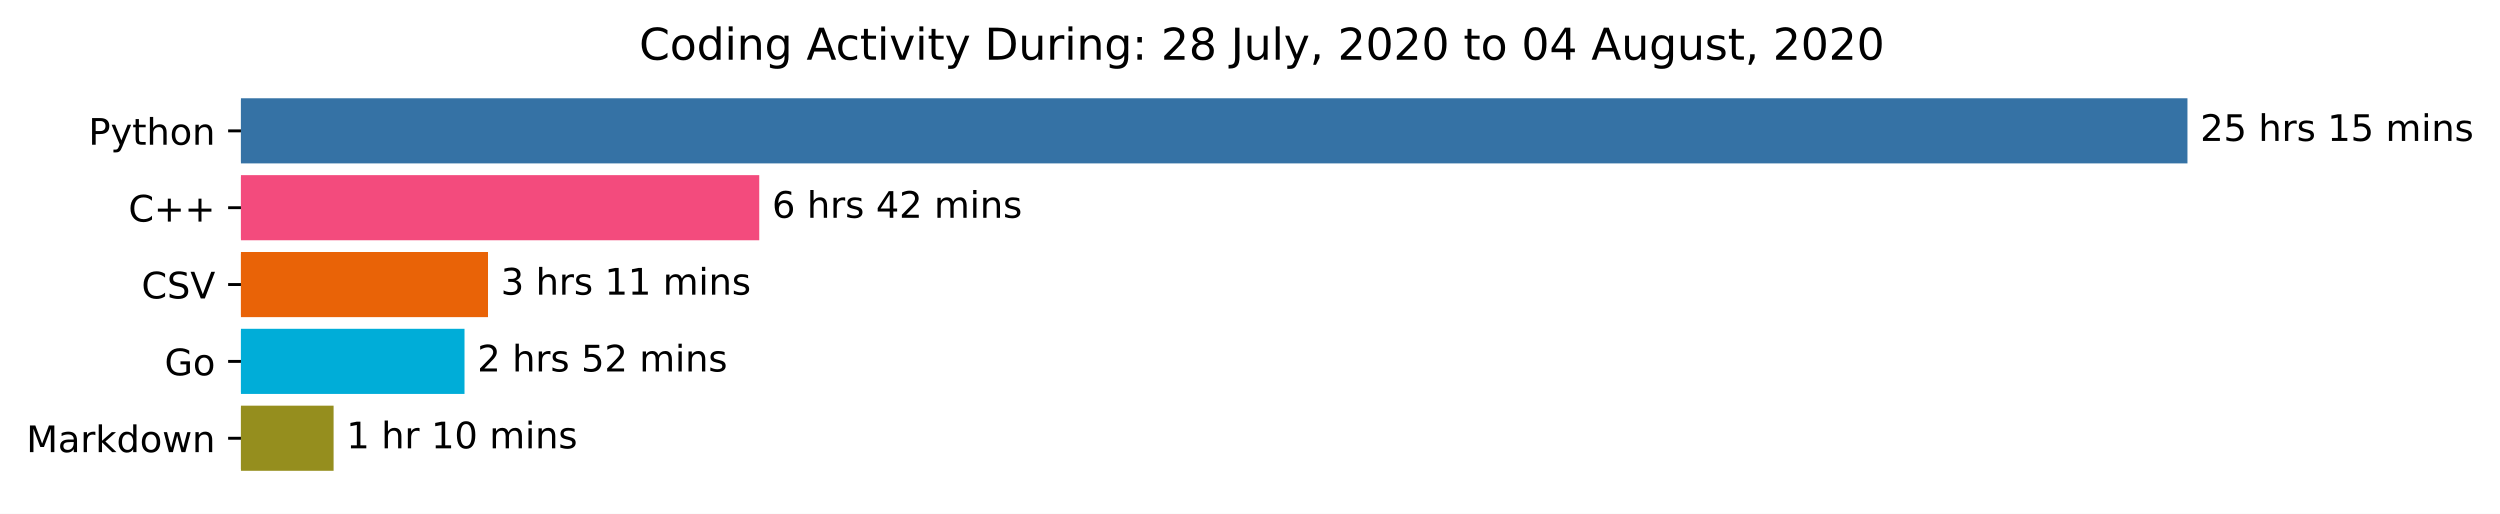
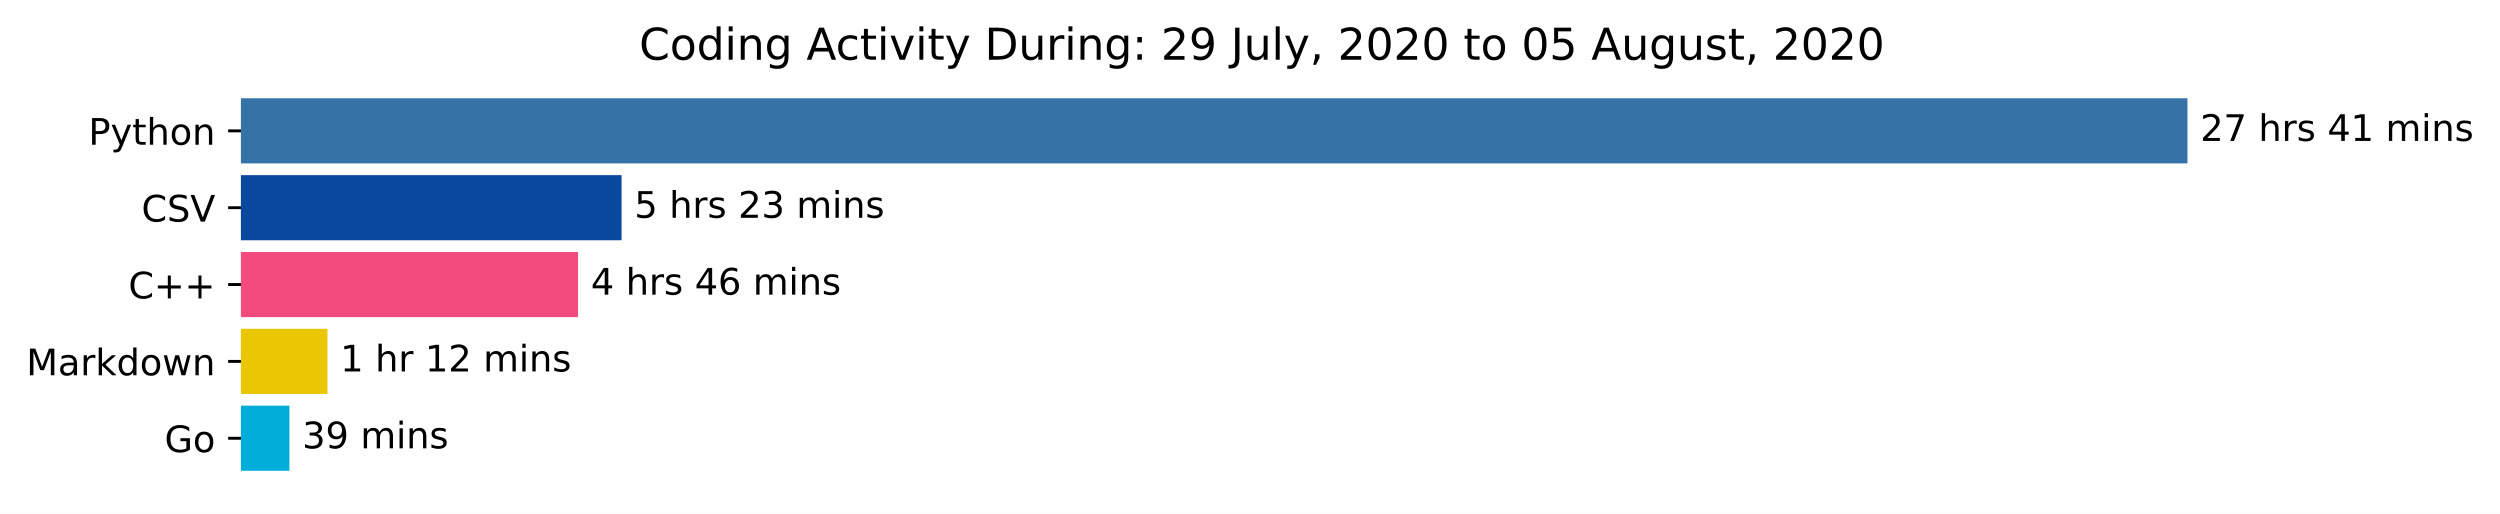
<svg xmlns="http://www.w3.org/2000/svg" xmlns:xlink="http://www.w3.org/1999/xlink" height="140.398pt" version="1.1" viewBox="0 0 683.177 140.398" width="683.177pt">
  <defs>
    <style type="text/css">*{stroke-linecap:butt;stroke-linejoin:round;}</style>
  </defs>
  <g id="figure_1">
    <g id="patch_1">
      <path d="M 0 140.398  L 683.177 140.398  L 683.177 0  L 0 0  z " style="fill:#ffffff;" />
    </g>
    <g id="axes_1">
      <g id="patch_2">
-         <path clip-path="url(#p1ffc55ac8a)" d="M 65.841 27.358  L 597.269 27.358  L 597.269 44.158  L 65.841 44.158  z " style="fill:#3572a5;stroke:#3572a5;stroke-linejoin:miter;" />
+         <path clip-path="url(#pa082c3cc8a)" d="M 65.841 27.358  L 597.269 27.358  L 597.269 44.158  L 65.841 44.158  z " style="fill:#3572a5;stroke:#3572a5;stroke-linejoin:miter;" />
      </g>
      <g id="patch_3">
-         <path clip-path="url(#p1ffc55ac8a)" d="M 65.841 48.358  L 206.979 48.358  L 206.979 65.158  L 65.841 65.158  z " style="fill:#f34b7d;stroke:#f34b7d;stroke-linejoin:miter;" />
+         <path clip-path="url(#pa082c3cc8a)" d="M 65.841 48.358  L 169.355 48.358  L 169.355 65.158  L 65.841 65.158  z " style="fill:#08499e;stroke:#08499e;stroke-linejoin:miter;" />
      </g>
      <g id="patch_4">
-         <path clip-path="url(#p1ffc55ac8a)" d="M 65.841 69.358  L 132.858 69.358  L 132.858 86.158  L 65.841 86.158  z " style="fill:#e96307;stroke:#e96307;stroke-linejoin:miter;" />
+         <path clip-path="url(#pa082c3cc8a)" d="M 65.841 69.358  L 157.469 69.358  L 157.469 86.158  L 65.841 86.158  z " style="fill:#f34b7d;stroke:#f34b7d;stroke-linejoin:miter;" />
      </g>
      <g id="patch_5">
-         <path clip-path="url(#p1ffc55ac8a)" d="M 65.841 90.358  L 126.438 90.358  L 126.438 107.158  L 65.841 107.158  z " style="fill:#00add8;stroke:#00add8;stroke-linejoin:miter;" />
+         <path clip-path="url(#pa082c3cc8a)" d="M 65.841 90.358  L 88.984 90.358  L 88.984 107.158  L 65.841 107.158  z " style="fill:#ebc603;stroke:#ebc603;stroke-linejoin:miter;" />
      </g>
      <g id="patch_6">
-         <path clip-path="url(#p1ffc55ac8a)" d="M 65.841 111.358  L 90.662 111.358  L 90.662 128.158  L 65.841 128.158  z " style="fill:#958e1e;stroke:#958e1e;stroke-linejoin:miter;" />
+         <path clip-path="url(#pa082c3cc8a)" d="M 65.841 111.358  L 78.593 111.358  L 78.593 128.158  L 65.841 128.158  z " style="fill:#00add8;stroke:#00add8;stroke-linejoin:miter;" />
      </g>
      <g id="matplotlib.axis_1" />
      <g id="matplotlib.axis_2">
        <g id="ytick_1">
          <g id="line2d_1">
            <defs>
-               <path d="M 0 0  L -3.5 0  " id="mccd185db15" style="stroke:#000000;stroke-width:0.8;" />
+               <path d="M 0 0  L -3.5 0  " id="m3246fa4f4a" style="stroke:#000000;stroke-width:0.8;" />
            </defs>
            <g>
-               <use style="stroke:#000000;stroke-width:0.8;" x="65.841" xlink:href="#mccd185db15" y="35.758" />
+               <use style="stroke:#000000;stroke-width:0.8;" x="65.841" xlink:href="#m3246fa4f4a" y="35.758" />
            </g>
          </g>
          <g id="text_1">
            <g transform="translate(24.17813 39.55734)scale(0.1 -0.1)">
              <defs>
                <path d="M 19.672 64.797  L 19.672 37.406  L 32.078 37.406  Q 38.969 37.406 42.719 40.969  Q 46.484 44.531 46.484 51.125  Q 46.484 57.672 42.719 61.234  Q 38.969 64.797 32.078 64.797  z M 9.812 72.906  L 32.078 72.906  Q 44.344 72.906 50.609 67.359  Q 56.891 61.812 56.891 51.125  Q 56.891 40.328 50.609 34.812  Q 44.344 29.297 32.078 29.297  L 19.672 29.297  L 19.672 0  L 9.812 0  z " id="DejaVuSans-80" />
                <path d="M 32.172 -5.078  Q 28.375 -14.844 24.75 -17.812  Q 21.141 -20.797 15.094 -20.797  L 7.906 -20.797  L 7.906 -13.281  L 13.188 -13.281  Q 16.891 -13.281 18.938 -11.516  Q 21 -9.766 23.484 -3.219  L 25.094 0.875  L 2.984 54.688  L 12.5 54.688  L 29.594 11.922  L 46.688 54.688  L 56.203 54.688  z " id="DejaVuSans-121" />
                <path d="M 18.312 70.219  L 18.312 54.688  L 36.812 54.688  L 36.812 47.703  L 18.312 47.703  L 18.312 18.016  Q 18.312 11.328 20.141 9.422  Q 21.969 7.516 27.594 7.516  L 36.812 7.516  L 36.812 0  L 27.594 0  Q 17.188 0 13.234 3.875  Q 9.281 7.766 9.281 18.016  L 9.281 47.703  L 2.688 47.703  L 2.688 54.688  L 9.281 54.688  L 9.281 70.219  z " id="DejaVuSans-116" />
                <path d="M 54.891 33.016  L 54.891 0  L 45.906 0  L 45.906 32.719  Q 45.906 40.484 42.875 44.328  Q 39.844 48.188 33.797 48.188  Q 26.516 48.188 22.312 43.547  Q 18.109 38.922 18.109 30.906  L 18.109 0  L 9.078 0  L 9.078 75.984  L 18.109 75.984  L 18.109 46.188  Q 21.344 51.125 25.703 53.562  Q 30.078 56 35.797 56  Q 45.219 56 50.047 50.172  Q 54.891 44.344 54.891 33.016  z " id="DejaVuSans-104" />
                <path d="M 30.609 48.391  Q 23.391 48.391 19.188 42.75  Q 14.984 37.109 14.984 27.297  Q 14.984 17.484 19.156 11.844  Q 23.344 6.203 30.609 6.203  Q 37.797 6.203 41.984 11.859  Q 46.188 17.531 46.188 27.297  Q 46.188 37.016 41.984 42.703  Q 37.797 48.391 30.609 48.391  z M 30.609 56  Q 42.328 56 49.016 48.375  Q 55.719 40.766 55.719 27.297  Q 55.719 13.875 49.016 6.219  Q 42.328 -1.422 30.609 -1.422  Q 18.844 -1.422 12.172 6.219  Q 5.516 13.875 5.516 27.297  Q 5.516 40.766 12.172 48.375  Q 18.844 56 30.609 56  z " id="DejaVuSans-111" />
                <path d="M 54.891 33.016  L 54.891 0  L 45.906 0  L 45.906 32.719  Q 45.906 40.484 42.875 44.328  Q 39.844 48.188 33.797 48.188  Q 26.516 48.188 22.312 43.547  Q 18.109 38.922 18.109 30.906  L 18.109 0  L 9.078 0  L 9.078 54.688  L 18.109 54.688  L 18.109 46.188  Q 21.344 51.125 25.703 53.562  Q 30.078 56 35.797 56  Q 45.219 56 50.047 50.172  Q 54.891 44.344 54.891 33.016  z " id="DejaVuSans-110" />
              </defs>
              <use xlink:href="#DejaVuSans-80" />
              <use x="60.303" xlink:href="#DejaVuSans-121" />
              <use x="119.482" xlink:href="#DejaVuSans-116" />
              <use x="158.691" xlink:href="#DejaVuSans-104" />
              <use x="222.07" xlink:href="#DejaVuSans-111" />
              <use x="283.252" xlink:href="#DejaVuSans-110" />
            </g>
          </g>
        </g>
        <g id="ytick_2">
          <g id="line2d_2">
            <g>
-               <use style="stroke:#000000;stroke-width:0.8;" x="65.841" xlink:href="#mccd185db15" y="56.758" />
+               <use style="stroke:#000000;stroke-width:0.8;" x="65.841" xlink:href="#m3246fa4f4a" y="56.758" />
            </g>
          </g>
          <g id="text_2">
-             <g transform="translate(35.09844 60.55734)scale(0.1 -0.1)">
+             <g transform="translate(38.66875 60.55734)scale(0.1 -0.1)">
              <defs>
                <path d="M 64.406 67.281  L 64.406 56.891  Q 59.422 61.531 53.781 63.812  Q 48.141 66.109 41.797 66.109  Q 29.297 66.109 22.656 58.469  Q 16.016 50.828 16.016 36.375  Q 16.016 21.969 22.656 14.328  Q 29.297 6.688 41.797 6.688  Q 48.141 6.688 53.781 8.984  Q 59.422 11.281 64.406 15.922  L 64.406 5.609  Q 59.234 2.094 53.438 0.328  Q 47.656 -1.422 41.219 -1.422  Q 24.656 -1.422 15.125 8.703  Q 5.609 18.844 5.609 36.375  Q 5.609 53.953 15.125 64.078  Q 24.656 74.219 41.219 74.219  Q 47.75 74.219 53.531 72.484  Q 59.328 70.75 64.406 67.281  z " id="DejaVuSans-67" />
+                 <path d="M 53.516 70.516  L 53.516 60.891  Q 47.906 63.578 42.922 64.891  Q 37.938 66.219 33.297 66.219  Q 25.25 66.219 20.875 63.094  Q 16.5 59.969 16.5 54.203  Q 16.5 49.359 19.406 46.891  Q 22.312 44.438 30.422 42.922  L 36.375 41.703  Q 47.406 39.594 52.656 34.297  Q 57.906 29 57.906 20.125  Q 57.906 9.516 50.797 4.047  Q 43.703 -1.422 29.984 -1.422  Q 24.812 -1.422 18.969 -0.25  Q 13.141 0.922 6.891 3.219  L 6.891 13.375  Q 12.891 10.016 18.656 8.297  Q 24.422 6.594 29.984 6.594  Q 38.422 6.594 43.016 9.906  Q 47.609 13.234 47.609 19.391  Q 47.609 24.75 44.312 27.781  Q 41.016 30.812 33.5 32.328  L 27.484 33.5  Q 16.453 35.688 11.516 40.375  Q 6.594 45.062 6.594 53.422  Q 6.594 63.094 13.406 68.656  Q 20.219 74.219 32.172 74.219  Q 37.312 74.219 42.625 73.281  Q 47.953 72.359 53.516 70.516  z " id="DejaVuSans-83" />
+                 <path d="M 28.609 0  L 0.781 72.906  L 11.078 72.906  L 34.188 11.531  L 57.328 72.906  L 67.578 72.906  L 39.797 0  z " id="DejaVuSans-86" />
+               </defs>
+               <use xlink:href="#DejaVuSans-67" />
+               <use x="69.824" xlink:href="#DejaVuSans-83" />
+               <use x="133.301" xlink:href="#DejaVuSans-86" />
+             </g>
+           </g>
+         </g>
+         <g id="ytick_3">
+           <g id="line2d_3">
+             <g>
+               <use style="stroke:#000000;stroke-width:0.8;" x="65.841" xlink:href="#m3246fa4f4a" y="77.758" />
+             </g>
+           </g>
+           <g id="text_3">
+             <g transform="translate(35.09844 81.55734)scale(0.1 -0.1)">
+               <defs>
                <path d="M 46 62.703  L 46 35.5  L 73.188 35.5  L 73.188 27.203  L 46 27.203  L 46 0  L 37.797 0  L 37.797 27.203  L 10.594 27.203  L 10.594 35.5  L 37.797 35.5  L 37.797 62.703  z " id="DejaVuSans-43" />
              </defs>
              <use xlink:href="#DejaVuSans-67" />
              <use x="69.824" xlink:href="#DejaVuSans-43" />
              <use x="153.613" xlink:href="#DejaVuSans-43" />
            </g>
          </g>
        </g>
-         <g id="ytick_3">
-           <g id="line2d_3">
-             <g>
-               <use style="stroke:#000000;stroke-width:0.8;" x="65.841" xlink:href="#mccd185db15" y="77.758" />
-             </g>
-           </g>
-           <g id="text_3">
-             <g transform="translate(38.66875 81.55734)scale(0.1 -0.1)">
-               <defs>
-                 <path d="M 53.516 70.516  L 53.516 60.891  Q 47.906 63.578 42.922 64.891  Q 37.938 66.219 33.297 66.219  Q 25.25 66.219 20.875 63.094  Q 16.5 59.969 16.5 54.203  Q 16.5 49.359 19.406 46.891  Q 22.312 44.438 30.422 42.922  L 36.375 41.703  Q 47.406 39.594 52.656 34.297  Q 57.906 29 57.906 20.125  Q 57.906 9.516 50.797 4.047  Q 43.703 -1.422 29.984 -1.422  Q 24.812 -1.422 18.969 -0.25  Q 13.141 0.922 6.891 3.219  L 6.891 13.375  Q 12.891 10.016 18.656 8.297  Q 24.422 6.594 29.984 6.594  Q 38.422 6.594 43.016 9.906  Q 47.609 13.234 47.609 19.391  Q 47.609 24.75 44.312 27.781  Q 41.016 30.812 33.5 32.328  L 27.484 33.5  Q 16.453 35.688 11.516 40.375  Q 6.594 45.062 6.594 53.422  Q 6.594 63.094 13.406 68.656  Q 20.219 74.219 32.172 74.219  Q 37.312 74.219 42.625 73.281  Q 47.953 72.359 53.516 70.516  z " id="DejaVuSans-83" />
-                 <path d="M 28.609 0  L 0.781 72.906  L 11.078 72.906  L 34.188 11.531  L 57.328 72.906  L 67.578 72.906  L 39.797 0  z " id="DejaVuSans-86" />
-               </defs>
-               <use xlink:href="#DejaVuSans-67" />
-               <use x="69.824" xlink:href="#DejaVuSans-83" />
-               <use x="133.301" xlink:href="#DejaVuSans-86" />
-             </g>
-           </g>
-         </g>
        <g id="ytick_4">
          <g id="line2d_4">
            <g>
-               <use style="stroke:#000000;stroke-width:0.8;" x="65.841" xlink:href="#mccd185db15" y="98.758" />
+               <use style="stroke:#000000;stroke-width:0.8;" x="65.841" xlink:href="#m3246fa4f4a" y="98.758" />
            </g>
          </g>
          <g id="text_4">
-             <g transform="translate(44.97344 102.5573)scale(0.1 -0.1)">
-               <defs>
-                 <path d="M 59.516 10.406  L 59.516 29.984  L 43.406 29.984  L 43.406 38.094  L 69.281 38.094  L 69.281 6.781  Q 63.578 2.734 56.688 0.656  Q 49.812 -1.422 42 -1.422  Q 24.906 -1.422 15.25 8.562  Q 5.609 18.562 5.609 36.375  Q 5.609 54.25 15.25 64.234  Q 24.906 74.219 42 74.219  Q 49.125 74.219 55.547 72.453  Q 61.969 70.703 67.391 67.281  L 67.391 56.781  Q 61.922 61.422 55.766 63.766  Q 49.609 66.109 42.828 66.109  Q 29.438 66.109 22.719 58.641  Q 16.016 51.172 16.016 36.375  Q 16.016 21.625 22.719 14.156  Q 29.438 6.688 42.828 6.688  Q 48.047 6.688 52.141 7.594  Q 56.25 8.5 59.516 10.406  z " id="DejaVuSans-71" />
-               </defs>
-               <use xlink:href="#DejaVuSans-71" />
-               <use x="77.49" xlink:href="#DejaVuSans-111" />
-             </g>
-           </g>
-         </g>
-         <g id="ytick_5">
-           <g id="line2d_5">
-             <g>
-               <use style="stroke:#000000;stroke-width:0.8;" x="65.841" xlink:href="#mccd185db15" y="119.758" />
-             </g>
-           </g>
-           <g id="text_5">
-             <g transform="translate(7.2 123.5573)scale(0.1 -0.1)">
+             <g transform="translate(7.2 102.5573)scale(0.1 -0.1)">
              <defs>
                <path d="M 9.812 72.906  L 24.516 72.906  L 43.109 23.297  L 61.812 72.906  L 76.516 72.906  L 76.516 0  L 66.891 0  L 66.891 64.016  L 48.094 14.016  L 38.188 14.016  L 19.391 64.016  L 19.391 0  L 9.812 0  z " id="DejaVuSans-77" />
                <path d="M 34.281 27.484  Q 23.391 27.484 19.188 25  Q 14.984 22.516 14.984 16.5  Q 14.984 11.719 18.141 8.906  Q 21.297 6.109 26.703 6.109  Q 34.188 6.109 38.703 11.406  Q 43.219 16.703 43.219 25.484  L 43.219 27.484  z M 52.203 31.203  L 52.203 0  L 43.219 0  L 43.219 8.297  Q 40.141 3.328 35.547 0.953  Q 30.953 -1.422 24.312 -1.422  Q 15.922 -1.422 10.953 3.297  Q 6 8.016 6 15.922  Q 6 25.141 12.172 29.828  Q 18.359 34.516 30.609 34.516  L 43.219 34.516  L 43.219 35.406  Q 43.219 41.609 39.141 45  Q 35.062 48.391 27.688 48.391  Q 23 48.391 18.547 47.266  Q 14.109 46.141 10.016 43.891  L 10.016 52.203  Q 14.938 54.109 19.578 55.047  Q 24.219 56 28.609 56  Q 40.484 56 46.344 49.844  Q 52.203 43.703 52.203 31.203  z " id="DejaVuSans-97" />
                <path d="M 41.109 46.297  Q 39.594 47.172 37.812 47.578  Q 36.031 48 33.891 48  Q 26.266 48 22.188 43.047  Q 18.109 38.094 18.109 28.812  L 18.109 0  L 9.078 0  L 9.078 54.688  L 18.109 54.688  L 18.109 46.188  Q 20.953 51.172 25.484 53.578  Q 30.031 56 36.531 56  Q 37.453 56 38.578 55.875  Q 39.703 55.766 41.062 55.516  z " id="DejaVuSans-114" />
                <path d="M 9.078 75.984  L 18.109 75.984  L 18.109 31.109  L 44.922 54.688  L 56.391 54.688  L 27.391 29.109  L 57.625 0  L 45.906 0  L 18.109 26.703  L 18.109 0  L 9.078 0  z " id="DejaVuSans-107" />
                <path d="M 45.406 46.391  L 45.406 75.984  L 54.391 75.984  L 54.391 0  L 45.406 0  L 45.406 8.203  Q 42.578 3.328 38.25 0.953  Q 33.938 -1.422 27.875 -1.422  Q 17.969 -1.422 11.734 6.484  Q 5.516 14.406 5.516 27.297  Q 5.516 40.188 11.734 48.094  Q 17.969 56 27.875 56  Q 33.938 56 38.25 53.625  Q 42.578 51.266 45.406 46.391  z M 14.797 27.297  Q 14.797 17.391 18.875 11.75  Q 22.953 6.109 30.078 6.109  Q 37.203 6.109 41.297 11.75  Q 45.406 17.391 45.406 27.297  Q 45.406 37.203 41.297 42.844  Q 37.203 48.484 30.078 48.484  Q 22.953 48.484 18.875 42.844  Q 14.797 37.203 14.797 27.297  z " id="DejaVuSans-100" />
                <path d="M 4.203 54.688  L 13.188 54.688  L 24.422 12.016  L 35.594 54.688  L 46.188 54.688  L 57.422 12.016  L 68.609 54.688  L 77.594 54.688  L 63.281 0  L 52.688 0  L 40.922 44.828  L 29.109 0  L 18.5 0  z " id="DejaVuSans-119" />
              </defs>
              <use xlink:href="#DejaVuSans-77" />
              <use x="86.279" xlink:href="#DejaVuSans-97" />
              <use x="147.559" xlink:href="#DejaVuSans-114" />
              <use x="188.672" xlink:href="#DejaVuSans-107" />
              <use x="246.582" xlink:href="#DejaVuSans-100" />
              <use x="310.059" xlink:href="#DejaVuSans-111" />
              <use x="371.24" xlink:href="#DejaVuSans-119" />
              <use x="453.027" xlink:href="#DejaVuSans-110" />
            </g>
          </g>
        </g>
+         <g id="ytick_5">
+           <g id="line2d_5">
+             <g>
+               <use style="stroke:#000000;stroke-width:0.8;" x="65.841" xlink:href="#m3246fa4f4a" y="119.758" />
+             </g>
+           </g>
+           <g id="text_5">
+             <g transform="translate(44.97344 123.5573)scale(0.1 -0.1)">
+               <defs>
+                 <path d="M 59.516 10.406  L 59.516 29.984  L 43.406 29.984  L 43.406 38.094  L 69.281 38.094  L 69.281 6.781  Q 63.578 2.734 56.688 0.656  Q 49.812 -1.422 42 -1.422  Q 24.906 -1.422 15.25 8.562  Q 5.609 18.562 5.609 36.375  Q 5.609 54.25 15.25 64.234  Q 24.906 74.219 42 74.219  Q 49.125 74.219 55.547 72.453  Q 61.969 70.703 67.391 67.281  L 67.391 56.781  Q 61.922 61.422 55.766 63.766  Q 49.609 66.109 42.828 66.109  Q 29.438 66.109 22.719 58.641  Q 16.016 51.172 16.016 36.375  Q 16.016 21.625 22.719 14.156  Q 29.438 6.688 42.828 6.688  Q 48.047 6.688 52.141 7.594  Q 56.25 8.5 59.516 10.406  z " id="DejaVuSans-71" />
+               </defs>
+               <use xlink:href="#DejaVuSans-71" />
+               <use x="77.49" xlink:href="#DejaVuSans-111" />
+             </g>
+           </g>
+         </g>
      </g>
      <g id="text_6">
        <g transform="translate(601.2692 38.5175)scale(0.1 -0.1)">
          <defs>
            <path d="M 19.188 8.297  L 53.609 8.297  L 53.609 0  L 7.328 0  L 7.328 8.297  Q 12.938 14.109 22.625 23.891  Q 32.328 33.688 34.812 36.531  Q 39.547 41.844 41.422 45.531  Q 43.312 49.219 43.312 52.781  Q 43.312 58.594 39.234 62.25  Q 35.156 65.922 28.609 65.922  Q 23.969 65.922 18.812 64.312  Q 13.672 62.703 7.812 59.422  L 7.812 69.391  Q 13.766 71.781 18.938 73  Q 24.125 74.219 28.422 74.219  Q 39.75 74.219 46.484 68.547  Q 53.219 62.891 53.219 53.422  Q 53.219 48.922 51.531 44.891  Q 49.859 40.875 45.406 35.406  Q 44.188 33.984 37.641 27.219  Q 31.109 20.453 19.188 8.297  z " id="DejaVuSans-50" />
-             <path d="M 10.797 72.906  L 49.516 72.906  L 49.516 64.594  L 19.828 64.594  L 19.828 46.734  Q 21.969 47.469 24.109 47.828  Q 26.266 48.188 28.422 48.188  Q 40.625 48.188 47.75 41.5  Q 54.891 34.812 54.891 23.391  Q 54.891 11.625 47.562 5.094  Q 40.234 -1.422 26.906 -1.422  Q 22.312 -1.422 17.547 -0.641  Q 12.797 0.141 7.719 1.703  L 7.719 11.625  Q 12.109 9.234 16.797 8.062  Q 21.484 6.891 26.703 6.891  Q 35.156 6.891 40.078 11.328  Q 45.016 15.766 45.016 23.391  Q 45.016 31 40.078 35.438  Q 35.156 39.891 26.703 39.891  Q 22.75 39.891 18.812 39.016  Q 14.891 38.141 10.797 36.281  z " id="DejaVuSans-53" />
+             <path d="M 8.203 72.906  L 55.078 72.906  L 55.078 68.703  L 28.609 0  L 18.312 0  L 43.219 64.594  L 8.203 64.594  z " id="DejaVuSans-55" />
            <path id="DejaVuSans-32" />
            <path d="M 44.281 53.078  L 44.281 44.578  Q 40.484 46.531 36.375 47.5  Q 32.281 48.484 27.875 48.484  Q 21.188 48.484 17.844 46.438  Q 14.5 44.391 14.5 40.281  Q 14.5 37.156 16.891 35.375  Q 19.281 33.594 26.516 31.984  L 29.594 31.297  Q 39.156 29.25 43.188 25.516  Q 47.219 21.781 47.219 15.094  Q 47.219 7.469 41.188 3.016  Q 35.156 -1.422 24.609 -1.422  Q 20.219 -1.422 15.453 -0.562  Q 10.688 0.297 5.422 2  L 5.422 11.281  Q 10.406 8.688 15.234 7.391  Q 20.062 6.109 24.812 6.109  Q 31.156 6.109 34.562 8.281  Q 37.984 10.453 37.984 14.406  Q 37.984 18.062 35.516 20.016  Q 33.062 21.969 24.703 23.781  L 21.578 24.516  Q 13.234 26.266 9.516 29.906  Q 5.812 33.547 5.812 39.891  Q 5.812 47.609 11.281 51.797  Q 16.75 56 26.812 56  Q 31.781 56 36.172 55.266  Q 40.578 54.547 44.281 53.078  z " id="DejaVuSans-115" />
+             <path d="M 37.797 64.312  L 12.891 25.391  L 37.797 25.391  z M 35.203 72.906  L 47.609 72.906  L 47.609 25.391  L 58.016 25.391  L 58.016 17.188  L 47.609 17.188  L 47.609 0  L 37.797 0  L 37.797 17.188  L 4.891 17.188  L 4.891 26.703  z " id="DejaVuSans-52" />
            <path d="M 12.406 8.297  L 28.516 8.297  L 28.516 63.922  L 10.984 60.406  L 10.984 69.391  L 28.422 72.906  L 38.281 72.906  L 38.281 8.297  L 54.391 8.297  L 54.391 0  L 12.406 0  z " id="DejaVuSans-49" />
            <path d="M 52 44.188  Q 55.375 50.25 60.062 53.125  Q 64.75 56 71.094 56  Q 79.641 56 84.281 50.016  Q 88.922 44.047 88.922 33.016  L 88.922 0  L 79.891 0  L 79.891 32.719  Q 79.891 40.578 77.094 44.375  Q 74.312 48.188 68.609 48.188  Q 61.625 48.188 57.562 43.547  Q 53.516 38.922 53.516 30.906  L 53.516 0  L 44.484 0  L 44.484 32.719  Q 44.484 40.625 41.703 44.406  Q 38.922 48.188 33.109 48.188  Q 26.219 48.188 22.156 43.531  Q 18.109 38.875 18.109 30.906  L 18.109 0  L 9.078 0  L 9.078 54.688  L 18.109 54.688  L 18.109 46.188  Q 21.188 51.219 25.484 53.609  Q 29.781 56 35.688 56  Q 41.656 56 45.828 52.969  Q 50 49.953 52 44.188  z " id="DejaVuSans-109" />
            <path d="M 9.422 54.688  L 18.406 54.688  L 18.406 0  L 9.422 0  z M 9.422 75.984  L 18.406 75.984  L 18.406 64.594  L 9.422 64.594  z " id="DejaVuSans-105" />
          </defs>
          <use xlink:href="#DejaVuSans-50" />
-           <use x="63.623" xlink:href="#DejaVuSans-53" />
+           <use x="63.623" xlink:href="#DejaVuSans-55" />
          <use x="127.246" xlink:href="#DejaVuSans-32" />
          <use x="159.033" xlink:href="#DejaVuSans-104" />
          <use x="222.412" xlink:href="#DejaVuSans-114" />
          <use x="263.525" xlink:href="#DejaVuSans-115" />
          <use x="315.625" xlink:href="#DejaVuSans-32" />
-           <use x="347.412" xlink:href="#DejaVuSans-49" />
-           <use x="411.035" xlink:href="#DejaVuSans-53" />
+           <use x="347.412" xlink:href="#DejaVuSans-52" />
+           <use x="411.035" xlink:href="#DejaVuSans-49" />
          <use x="474.658" xlink:href="#DejaVuSans-32" />
          <use x="506.445" xlink:href="#DejaVuSans-109" />
          <use x="603.857" xlink:href="#DejaVuSans-105" />
          <use x="631.641" xlink:href="#DejaVuSans-110" />
          <use x="695.02" xlink:href="#DejaVuSans-115" />
        </g>
      </g>
      <g id="text_7">
-         <g transform="translate(210.9786 59.5175)scale(0.1 -0.1)">
+         <g transform="translate(173.3554 59.5175)scale(0.1 -0.1)">
+           <defs>
+             <path d="M 10.797 72.906  L 49.516 72.906  L 49.516 64.594  L 19.828 64.594  L 19.828 46.734  Q 21.969 47.469 24.109 47.828  Q 26.266 48.188 28.422 48.188  Q 40.625 48.188 47.75 41.5  Q 54.891 34.812 54.891 23.391  Q 54.891 11.625 47.562 5.094  Q 40.234 -1.422 26.906 -1.422  Q 22.312 -1.422 17.547 -0.641  Q 12.797 0.141 7.719 1.703  L 7.719 11.625  Q 12.109 9.234 16.797 8.062  Q 21.484 6.891 26.703 6.891  Q 35.156 6.891 40.078 11.328  Q 45.016 15.766 45.016 23.391  Q 45.016 31 40.078 35.438  Q 35.156 39.891 26.703 39.891  Q 22.75 39.891 18.812 39.016  Q 14.891 38.141 10.797 36.281  z " id="DejaVuSans-53" />
+             <path d="M 40.578 39.312  Q 47.656 37.797 51.625 33  Q 55.609 28.219 55.609 21.188  Q 55.609 10.406 48.188 4.484  Q 40.766 -1.422 27.094 -1.422  Q 22.516 -1.422 17.656 -0.516  Q 12.797 0.391 7.625 2.203  L 7.625 11.719  Q 11.719 9.328 16.594 8.109  Q 21.484 6.891 26.812 6.891  Q 36.078 6.891 40.938 10.547  Q 45.797 14.203 45.797 21.188  Q 45.797 27.641 41.281 31.266  Q 36.766 34.906 28.719 34.906  L 20.219 34.906  L 20.219 43.016  L 29.109 43.016  Q 36.375 43.016 40.234 45.922  Q 44.094 48.828 44.094 54.297  Q 44.094 59.906 40.109 62.906  Q 36.141 65.922 28.719 65.922  Q 24.656 65.922 20.016 65.031  Q 15.375 64.156 9.812 62.312  L 9.812 71.094  Q 15.438 72.656 20.344 73.438  Q 25.25 74.219 29.594 74.219  Q 40.828 74.219 47.359 69.109  Q 53.906 64.016 53.906 55.328  Q 53.906 49.266 50.438 45.094  Q 46.969 40.922 40.578 39.312  z " id="DejaVuSans-51" />
+           </defs>
+           <use xlink:href="#DejaVuSans-53" />
+           <use x="63.623" xlink:href="#DejaVuSans-32" />
+           <use x="95.41" xlink:href="#DejaVuSans-104" />
+           <use x="158.789" xlink:href="#DejaVuSans-114" />
+           <use x="199.902" xlink:href="#DejaVuSans-115" />
+           <use x="252.002" xlink:href="#DejaVuSans-32" />
+           <use x="283.789" xlink:href="#DejaVuSans-50" />
+           <use x="347.412" xlink:href="#DejaVuSans-51" />
+           <use x="411.035" xlink:href="#DejaVuSans-32" />
+           <use x="442.822" xlink:href="#DejaVuSans-109" />
+           <use x="540.234" xlink:href="#DejaVuSans-105" />
+           <use x="568.018" xlink:href="#DejaVuSans-110" />
+           <use x="631.396" xlink:href="#DejaVuSans-115" />
+         </g>
+       </g>
+       <g id="text_8">
+         <g transform="translate(161.469 80.5175)scale(0.1 -0.1)">
          <defs>
            <path d="M 33.016 40.375  Q 26.375 40.375 22.484 35.828  Q 18.609 31.297 18.609 23.391  Q 18.609 15.531 22.484 10.953  Q 26.375 6.391 33.016 6.391  Q 39.656 6.391 43.531 10.953  Q 47.406 15.531 47.406 23.391  Q 47.406 31.297 43.531 35.828  Q 39.656 40.375 33.016 40.375  z M 52.594 71.297  L 52.594 62.312  Q 48.875 64.062 45.094 64.984  Q 41.312 65.922 37.594 65.922  Q 27.828 65.922 22.672 59.328  Q 17.531 52.734 16.797 39.406  Q 19.672 43.656 24.016 45.922  Q 28.375 48.188 33.594 48.188  Q 44.578 48.188 50.953 41.516  Q 57.328 34.859 57.328 23.391  Q 57.328 12.156 50.688 5.359  Q 44.047 -1.422 33.016 -1.422  Q 20.359 -1.422 13.672 8.266  Q 6.984 17.969 6.984 36.375  Q 6.984 53.656 15.188 63.938  Q 23.391 74.219 37.203 74.219  Q 40.922 74.219 44.703 73.484  Q 48.484 72.75 52.594 71.297  z " id="DejaVuSans-54" />
-             <path d="M 37.797 64.312  L 12.891 25.391  L 37.797 25.391  z M 35.203 72.906  L 47.609 72.906  L 47.609 25.391  L 58.016 25.391  L 58.016 17.188  L 47.609 17.188  L 47.609 0  L 37.797 0  L 37.797 17.188  L 4.891 17.188  L 4.891 26.703  z " id="DejaVuSans-52" />
-           </defs>
-           <use xlink:href="#DejaVuSans-54" />
+           </defs>
+           <use xlink:href="#DejaVuSans-52" />
          <use x="63.623" xlink:href="#DejaVuSans-32" />
          <use x="95.41" xlink:href="#DejaVuSans-104" />
          <use x="158.789" xlink:href="#DejaVuSans-114" />
          <use x="199.902" xlink:href="#DejaVuSans-115" />
          <use x="252.002" xlink:href="#DejaVuSans-32" />
          <use x="283.789" xlink:href="#DejaVuSans-52" />
-           <use x="347.412" xlink:href="#DejaVuSans-50" />
+           <use x="347.412" xlink:href="#DejaVuSans-54" />
          <use x="411.035" xlink:href="#DejaVuSans-32" />
          <use x="442.822" xlink:href="#DejaVuSans-109" />
          <use x="540.234" xlink:href="#DejaVuSans-105" />
          <use x="568.018" xlink:href="#DejaVuSans-110" />
          <use x="631.396" xlink:href="#DejaVuSans-115" />
        </g>
      </g>
-       <g id="text_8">
-         <g transform="translate(136.8576 80.5175)scale(0.1 -0.1)">
-           <defs>
-             <path d="M 40.578 39.312  Q 47.656 37.797 51.625 33  Q 55.609 28.219 55.609 21.188  Q 55.609 10.406 48.188 4.484  Q 40.766 -1.422 27.094 -1.422  Q 22.516 -1.422 17.656 -0.516  Q 12.797 0.391 7.625 2.203  L 7.625 11.719  Q 11.719 9.328 16.594 8.109  Q 21.484 6.891 26.812 6.891  Q 36.078 6.891 40.938 10.547  Q 45.797 14.203 45.797 21.188  Q 45.797 27.641 41.281 31.266  Q 36.766 34.906 28.719 34.906  L 20.219 34.906  L 20.219 43.016  L 29.109 43.016  Q 36.375 43.016 40.234 45.922  Q 44.094 48.828 44.094 54.297  Q 44.094 59.906 40.109 62.906  Q 36.141 65.922 28.719 65.922  Q 24.656 65.922 20.016 65.031  Q 15.375 64.156 9.812 62.312  L 9.812 71.094  Q 15.438 72.656 20.344 73.438  Q 25.25 74.219 29.594 74.219  Q 40.828 74.219 47.359 69.109  Q 53.906 64.016 53.906 55.328  Q 53.906 49.266 50.438 45.094  Q 46.969 40.922 40.578 39.312  z " id="DejaVuSans-51" />
-           </defs>
-           <use xlink:href="#DejaVuSans-51" />
-           <use x="63.623" xlink:href="#DejaVuSans-32" />
-           <use x="95.41" xlink:href="#DejaVuSans-104" />
-           <use x="158.789" xlink:href="#DejaVuSans-114" />
-           <use x="199.902" xlink:href="#DejaVuSans-115" />
-           <use x="252.002" xlink:href="#DejaVuSans-32" />
-           <use x="283.789" xlink:href="#DejaVuSans-49" />
-           <use x="347.412" xlink:href="#DejaVuSans-49" />
-           <use x="411.035" xlink:href="#DejaVuSans-32" />
-           <use x="442.822" xlink:href="#DejaVuSans-109" />
-           <use x="540.234" xlink:href="#DejaVuSans-105" />
-           <use x="568.018" xlink:href="#DejaVuSans-110" />
-           <use x="631.396" xlink:href="#DejaVuSans-115" />
-         </g>
-       </g>
      <g id="text_9">
-         <g transform="translate(130.4384 101.5175)scale(0.1 -0.1)">
-           <use xlink:href="#DejaVuSans-50" />
-           <use x="63.623" xlink:href="#DejaVuSans-32" />
-           <use x="95.41" xlink:href="#DejaVuSans-104" />
-           <use x="158.789" xlink:href="#DejaVuSans-114" />
-           <use x="199.902" xlink:href="#DejaVuSans-115" />
-           <use x="252.002" xlink:href="#DejaVuSans-32" />
-           <use x="283.789" xlink:href="#DejaVuSans-53" />
-           <use x="347.412" xlink:href="#DejaVuSans-50" />
-           <use x="411.035" xlink:href="#DejaVuSans-32" />
-           <use x="442.822" xlink:href="#DejaVuSans-109" />
-           <use x="540.234" xlink:href="#DejaVuSans-105" />
-           <use x="568.018" xlink:href="#DejaVuSans-110" />
-           <use x="631.396" xlink:href="#DejaVuSans-115" />
-         </g>
-       </g>
-       <g id="text_10">
-         <g transform="translate(94.66174 122.5175)scale(0.1 -0.1)">
-           <defs>
-             <path d="M 31.781 66.406  Q 24.172 66.406 20.328 58.906  Q 16.5 51.422 16.5 36.375  Q 16.5 21.391 20.328 13.891  Q 24.172 6.391 31.781 6.391  Q 39.453 6.391 43.281 13.891  Q 47.125 21.391 47.125 36.375  Q 47.125 51.422 43.281 58.906  Q 39.453 66.406 31.781 66.406  z M 31.781 74.219  Q 44.047 74.219 50.516 64.516  Q 56.984 54.828 56.984 36.375  Q 56.984 17.969 50.516 8.266  Q 44.047 -1.422 31.781 -1.422  Q 19.531 -1.422 13.062 8.266  Q 6.594 17.969 6.594 36.375  Q 6.594 54.828 13.062 64.516  Q 19.531 74.219 31.781 74.219  z " id="DejaVuSans-48" />
-           </defs>
+         <g transform="translate(92.98386 101.5175)scale(0.1 -0.1)">
          <use xlink:href="#DejaVuSans-49" />
          <use x="63.623" xlink:href="#DejaVuSans-32" />
          <use x="95.41" xlink:href="#DejaVuSans-104" />
          <use x="158.789" xlink:href="#DejaVuSans-114" />
          <use x="199.902" xlink:href="#DejaVuSans-32" />
          <use x="231.689" xlink:href="#DejaVuSans-49" />
-           <use x="295.312" xlink:href="#DejaVuSans-48" />
+           <use x="295.312" xlink:href="#DejaVuSans-50" />
          <use x="358.936" xlink:href="#DejaVuSans-32" />
          <use x="390.723" xlink:href="#DejaVuSans-109" />
          <use x="488.135" xlink:href="#DejaVuSans-105" />
          <use x="515.918" xlink:href="#DejaVuSans-110" />
          <use x="579.297" xlink:href="#DejaVuSans-115" />
+         </g>
+       </g>
+       <g id="text_10">
+         <g transform="translate(82.59302 122.5175)scale(0.1 -0.1)">
+           <defs>
+             <path d="M 10.984 1.516  L 10.984 10.5  Q 14.703 8.734 18.5 7.812  Q 22.312 6.891 25.984 6.891  Q 35.75 6.891 40.891 13.453  Q 46.047 20.016 46.781 33.406  Q 43.953 29.203 39.594 26.953  Q 35.25 24.703 29.984 24.703  Q 19.047 24.703 12.672 31.312  Q 6.297 37.938 6.297 49.422  Q 6.297 60.641 12.938 67.422  Q 19.578 74.219 30.609 74.219  Q 43.266 74.219 49.922 64.516  Q 56.594 54.828 56.594 36.375  Q 56.594 19.141 48.406 8.859  Q 40.234 -1.422 26.422 -1.422  Q 22.703 -1.422 18.891 -0.688  Q 15.094 0.047 10.984 1.516  z M 30.609 32.422  Q 37.25 32.422 41.125 36.953  Q 45.016 41.5 45.016 49.422  Q 45.016 57.281 41.125 61.844  Q 37.25 66.406 30.609 66.406  Q 23.969 66.406 20.094 61.844  Q 16.219 57.281 16.219 49.422  Q 16.219 41.5 20.094 36.953  Q 23.969 32.422 30.609 32.422  z " id="DejaVuSans-57" />
+           </defs>
+           <use xlink:href="#DejaVuSans-51" />
+           <use x="63.623" xlink:href="#DejaVuSans-57" />
+           <use x="127.246" xlink:href="#DejaVuSans-32" />
+           <use x="159.033" xlink:href="#DejaVuSans-109" />
+           <use x="256.445" xlink:href="#DejaVuSans-105" />
+           <use x="284.229" xlink:href="#DejaVuSans-110" />
+           <use x="347.607" xlink:href="#DejaVuSans-115" />
        </g>
      </g>
      <g id="text_11">
        <g transform="translate(174.6684 16.31812)scale(0.12 -0.12)">
          <defs>
            <path d="M 45.406 27.984  Q 45.406 37.75 41.375 43.109  Q 37.359 48.484 30.078 48.484  Q 22.859 48.484 18.828 43.109  Q 14.797 37.75 14.797 27.984  Q 14.797 18.266 18.828 12.891  Q 22.859 7.516 30.078 7.516  Q 37.359 7.516 41.375 12.891  Q 45.406 18.266 45.406 27.984  z M 54.391 6.781  Q 54.391 -7.172 48.188 -13.984  Q 42 -20.797 29.203 -20.797  Q 24.469 -20.797 20.266 -20.094  Q 16.062 -19.391 12.109 -17.922  L 12.109 -9.188  Q 16.062 -11.328 19.922 -12.344  Q 23.781 -13.375 27.781 -13.375  Q 36.625 -13.375 41.016 -8.766  Q 45.406 -4.156 45.406 5.172  L 45.406 9.625  Q 42.625 4.781 38.281 2.391  Q 33.938 0 27.875 0  Q 17.828 0 11.672 7.656  Q 5.516 15.328 5.516 27.984  Q 5.516 40.672 11.672 48.328  Q 17.828 56 27.875 56  Q 33.938 56 38.281 53.609  Q 42.625 51.219 45.406 46.391  L 45.406 54.688  L 54.391 54.688  z " id="DejaVuSans-103" />
            <path d="M 34.188 63.188  L 20.797 26.906  L 47.609 26.906  z M 28.609 72.906  L 39.797 72.906  L 67.578 0  L 57.328 0  L 50.688 18.703  L 17.828 18.703  L 11.188 0  L 0.781 0  z " id="DejaVuSans-65" />
            <path d="M 48.781 52.594  L 48.781 44.188  Q 44.969 46.297 41.141 47.344  Q 37.312 48.391 33.406 48.391  Q 24.656 48.391 19.812 42.844  Q 14.984 37.312 14.984 27.297  Q 14.984 17.281 19.812 11.734  Q 24.656 6.203 33.406 6.203  Q 37.312 6.203 41.141 7.25  Q 44.969 8.297 48.781 10.406  L 48.781 2.094  Q 45.016 0.344 40.984 -0.531  Q 36.969 -1.422 32.422 -1.422  Q 20.062 -1.422 12.781 6.344  Q 5.516 14.109 5.516 27.297  Q 5.516 40.672 12.859 48.328  Q 20.219 56 33.016 56  Q 37.156 56 41.109 55.141  Q 45.062 54.297 48.781 52.594  z " id="DejaVuSans-99" />
            <path d="M 2.984 54.688  L 12.5 54.688  L 29.594 8.797  L 46.688 54.688  L 56.203 54.688  L 35.688 0  L 23.484 0  z " id="DejaVuSans-118" />
            <path d="M 19.672 64.797  L 19.672 8.109  L 31.594 8.109  Q 46.688 8.109 53.688 14.938  Q 60.688 21.781 60.688 36.531  Q 60.688 51.172 53.688 57.984  Q 46.688 64.797 31.594 64.797  z M 9.812 72.906  L 30.078 72.906  Q 51.266 72.906 61.172 64.094  Q 71.094 55.281 71.094 36.531  Q 71.094 17.672 61.125 8.828  Q 51.172 0 30.078 0  L 9.812 0  z " id="DejaVuSans-68" />
            <path d="M 8.5 21.578  L 8.5 54.688  L 17.484 54.688  L 17.484 21.922  Q 17.484 14.156 20.5 10.266  Q 23.531 6.391 29.594 6.391  Q 36.859 6.391 41.078 11.031  Q 45.312 15.672 45.312 23.688  L 45.312 54.688  L 54.297 54.688  L 54.297 0  L 45.312 0  L 45.312 8.406  Q 42.047 3.422 37.719 1  Q 33.406 -1.422 27.688 -1.422  Q 18.266 -1.422 13.375 4.438  Q 8.5 10.297 8.5 21.578  z M 31.109 56  z " id="DejaVuSans-117" />
            <path d="M 11.719 12.406  L 22.016 12.406  L 22.016 0  L 11.719 0  z M 11.719 51.703  L 22.016 51.703  L 22.016 39.312  L 11.719 39.312  z " id="DejaVuSans-58" />
-             <path d="M 31.781 34.625  Q 24.75 34.625 20.719 30.859  Q 16.703 27.094 16.703 20.516  Q 16.703 13.922 20.719 10.156  Q 24.75 6.391 31.781 6.391  Q 38.812 6.391 42.859 10.172  Q 46.922 13.969 46.922 20.516  Q 46.922 27.094 42.891 30.859  Q 38.875 34.625 31.781 34.625  z M 21.922 38.812  Q 15.578 40.375 12.031 44.719  Q 8.5 49.078 8.5 55.328  Q 8.5 64.062 14.719 69.141  Q 20.953 74.219 31.781 74.219  Q 42.672 74.219 48.875 69.141  Q 55.078 64.062 55.078 55.328  Q 55.078 49.078 51.531 44.719  Q 48 40.375 41.703 38.812  Q 48.828 37.156 52.797 32.312  Q 56.781 27.484 56.781 20.516  Q 56.781 9.906 50.312 4.234  Q 43.844 -1.422 31.781 -1.422  Q 19.734 -1.422 13.25 4.234  Q 6.781 9.906 6.781 20.516  Q 6.781 27.484 10.781 32.312  Q 14.797 37.156 21.922 38.812  z M 18.312 54.391  Q 18.312 48.734 21.844 45.562  Q 25.391 42.391 31.781 42.391  Q 38.141 42.391 41.719 45.562  Q 45.312 48.734 45.312 54.391  Q 45.312 60.062 41.719 63.234  Q 38.141 66.406 31.781 66.406  Q 25.391 66.406 21.844 63.234  Q 18.312 60.062 18.312 54.391  z " id="DejaVuSans-56" />
            <path d="M 9.812 72.906  L 19.672 72.906  L 19.672 5.078  Q 19.672 -8.109 14.672 -14.062  Q 9.672 -20.016 -1.422 -20.016  L -5.172 -20.016  L -5.172 -11.719  L -2.094 -11.719  Q 4.438 -11.719 7.125 -8.047  Q 9.812 -4.391 9.812 5.078  z " id="DejaVuSans-74" />
            <path d="M 9.422 75.984  L 18.406 75.984  L 18.406 0  L 9.422 0  z " id="DejaVuSans-108" />
            <path d="M 11.719 12.406  L 22.016 12.406  L 22.016 4  L 14.016 -11.625  L 7.719 -11.625  L 11.719 4  z " id="DejaVuSans-44" />
+             <path d="M 31.781 66.406  Q 24.172 66.406 20.328 58.906  Q 16.5 51.422 16.5 36.375  Q 16.5 21.391 20.328 13.891  Q 24.172 6.391 31.781 6.391  Q 39.453 6.391 43.281 13.891  Q 47.125 21.391 47.125 36.375  Q 47.125 51.422 43.281 58.906  Q 39.453 66.406 31.781 66.406  z M 31.781 74.219  Q 44.047 74.219 50.516 64.516  Q 56.984 54.828 56.984 36.375  Q 56.984 17.969 50.516 8.266  Q 44.047 -1.422 31.781 -1.422  Q 19.531 -1.422 13.062 8.266  Q 6.594 17.969 6.594 36.375  Q 6.594 54.828 13.062 64.516  Q 19.531 74.219 31.781 74.219  z " id="DejaVuSans-48" />
          </defs>
          <use xlink:href="#DejaVuSans-67" />
          <use x="69.824" xlink:href="#DejaVuSans-111" />
          <use x="131.006" xlink:href="#DejaVuSans-100" />
          <use x="194.482" xlink:href="#DejaVuSans-105" />
          <use x="222.266" xlink:href="#DejaVuSans-110" />
          <use x="285.645" xlink:href="#DejaVuSans-103" />
          <use x="349.121" xlink:href="#DejaVuSans-32" />
          <use x="380.908" xlink:href="#DejaVuSans-65" />
          <use x="447.566" xlink:href="#DejaVuSans-99" />
          <use x="502.547" xlink:href="#DejaVuSans-116" />
          <use x="541.756" xlink:href="#DejaVuSans-105" />
          <use x="569.539" xlink:href="#DejaVuSans-118" />
          <use x="628.719" xlink:href="#DejaVuSans-105" />
          <use x="656.502" xlink:href="#DejaVuSans-116" />
          <use x="695.711" xlink:href="#DejaVuSans-121" />
          <use x="754.891" xlink:href="#DejaVuSans-32" />
          <use x="786.678" xlink:href="#DejaVuSans-68" />
          <use x="863.68" xlink:href="#DejaVuSans-117" />
          <use x="927.059" xlink:href="#DejaVuSans-114" />
          <use x="968.172" xlink:href="#DejaVuSans-105" />
          <use x="995.955" xlink:href="#DejaVuSans-110" />
          <use x="1059.334" xlink:href="#DejaVuSans-103" />
          <use x="1122.811" xlink:href="#DejaVuSans-58" />
          <use x="1156.502" xlink:href="#DejaVuSans-32" />
          <use x="1188.289" xlink:href="#DejaVuSans-50" />
-           <use x="1251.912" xlink:href="#DejaVuSans-56" />
+           <use x="1251.912" xlink:href="#DejaVuSans-57" />
          <use x="1315.535" xlink:href="#DejaVuSans-32" />
          <use x="1347.322" xlink:href="#DejaVuSans-74" />
          <use x="1376.814" xlink:href="#DejaVuSans-117" />
          <use x="1440.193" xlink:href="#DejaVuSans-108" />
          <use x="1467.977" xlink:href="#DejaVuSans-121" />
          <use x="1527.156" xlink:href="#DejaVuSans-44" />
          <use x="1558.943" xlink:href="#DejaVuSans-32" />
          <use x="1590.73" xlink:href="#DejaVuSans-50" />
          <use x="1654.354" xlink:href="#DejaVuSans-48" />
          <use x="1717.977" xlink:href="#DejaVuSans-50" />
          <use x="1781.6" xlink:href="#DejaVuSans-48" />
          <use x="1845.223" xlink:href="#DejaVuSans-32" />
          <use x="1877.01" xlink:href="#DejaVuSans-116" />
          <use x="1916.219" xlink:href="#DejaVuSans-111" />
          <use x="1977.4" xlink:href="#DejaVuSans-32" />
          <use x="2009.188" xlink:href="#DejaVuSans-48" />
-           <use x="2072.811" xlink:href="#DejaVuSans-52" />
+           <use x="2072.811" xlink:href="#DejaVuSans-53" />
          <use x="2136.434" xlink:href="#DejaVuSans-32" />
          <use x="2168.221" xlink:href="#DejaVuSans-65" />
          <use x="2236.629" xlink:href="#DejaVuSans-117" />
          <use x="2300.008" xlink:href="#DejaVuSans-103" />
          <use x="2363.484" xlink:href="#DejaVuSans-117" />
          <use x="2426.863" xlink:href="#DejaVuSans-115" />
          <use x="2478.963" xlink:href="#DejaVuSans-116" />
          <use x="2518.172" xlink:href="#DejaVuSans-44" />
          <use x="2549.959" xlink:href="#DejaVuSans-32" />
          <use x="2581.746" xlink:href="#DejaVuSans-50" />
          <use x="2645.369" xlink:href="#DejaVuSans-48" />
          <use x="2708.992" xlink:href="#DejaVuSans-50" />
          <use x="2772.615" xlink:href="#DejaVuSans-48" />
        </g>
      </g>
    </g>
  </g>
  <defs>
-     <clipPath id="p1ffc55ac8a">
+     <clipPath id="pa082c3cc8a">
      <rect height="110.88" width="558" x="65.841" y="22.318" />
    </clipPath>
  </defs>
</svg>
